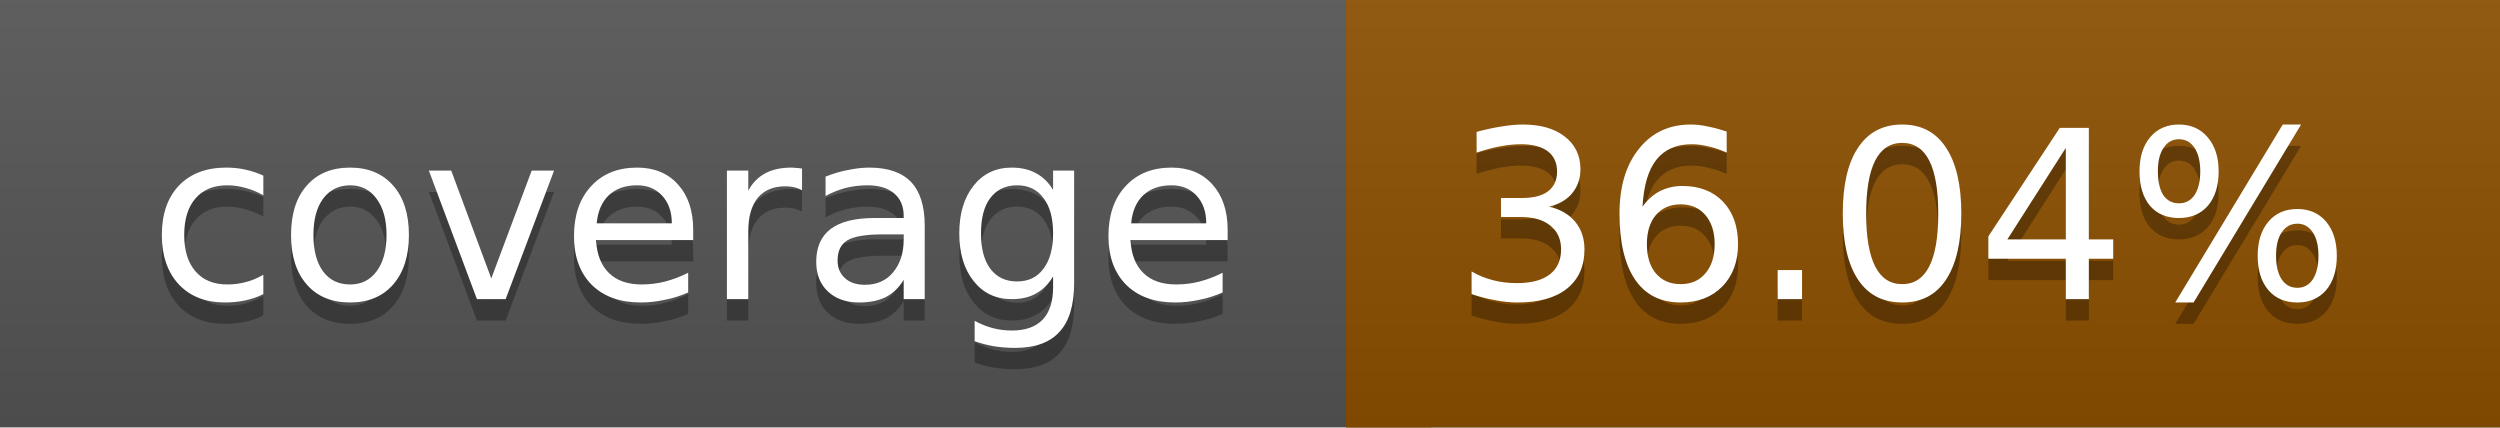
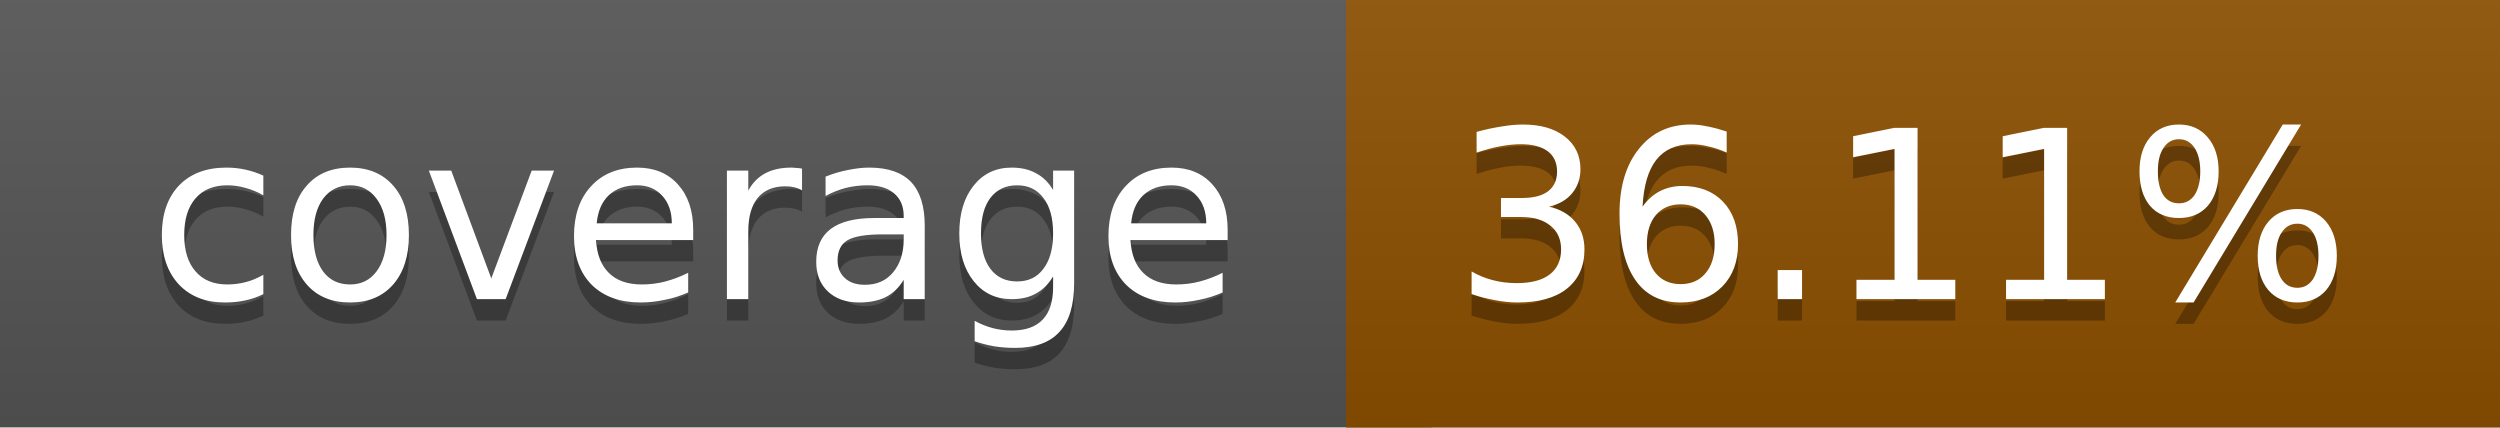
<svg xmlns="http://www.w3.org/2000/svg" width="117" height="20">
  <linearGradient id="a" x2="0" y2="100%">
    <stop offset="0" stop-color="#bbb" stop-opacity=".1" />
    <stop offset="1" stop-opacity=".1" />
  </linearGradient>
  <rect rx="0" width="117" height="20" fill="#555" />
  <rect rx="0" x="63" width="54" height="20" fill="#8d5000" />
  <path fill="#8d5000" d="M63 0h4v20h-4z" />
  <rect rx="0" width="117" height="20" fill="url(#a)" />
  <g fill="#fff" text-anchor="middle" font-family="DejaVu Sans,Verdana,Geneva,sans-serif" font-size="11">
    <text x="32.5" y="15" fill="#010101" fill-opacity=".3">coverage</text>
    <text x="32.5" y="14">coverage</text>
-     <text x="89" y="15" fill="#010101" fill-opacity=".3">36.04%</text>
-     <text x="89" y="14">36.04%</text>
+     <text x="89" y="15" fill="#010101" fill-opacity=".3">36.11%</text>
+     <text x="89" y="14">36.11%</text>
  </g>
</svg>
